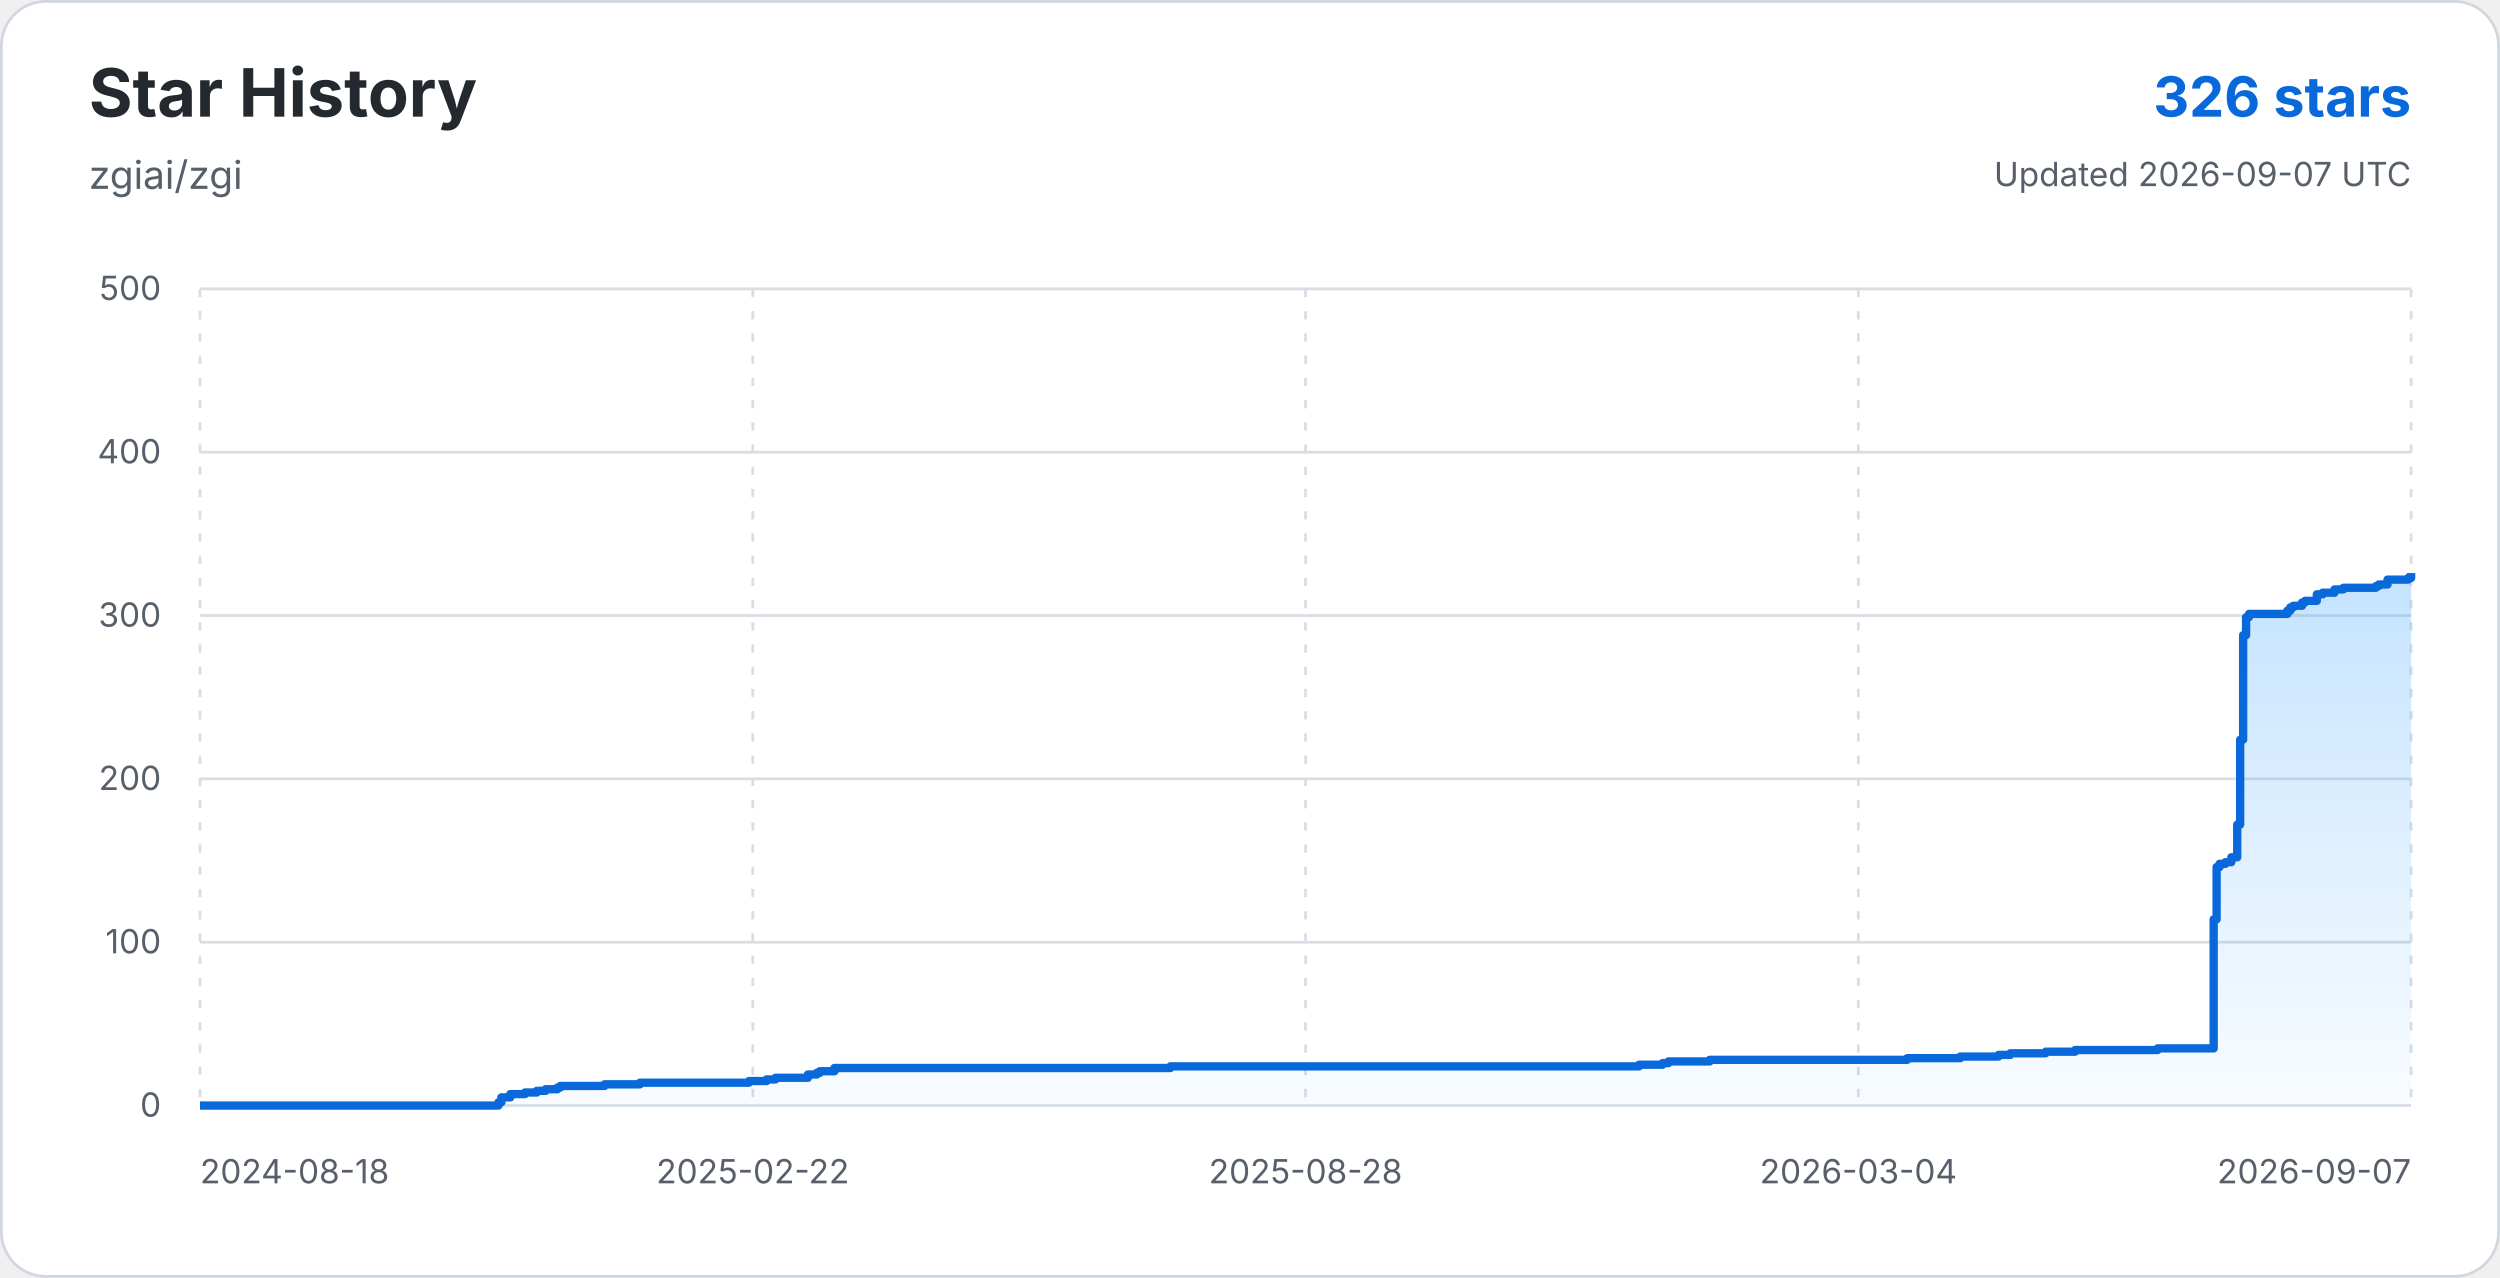
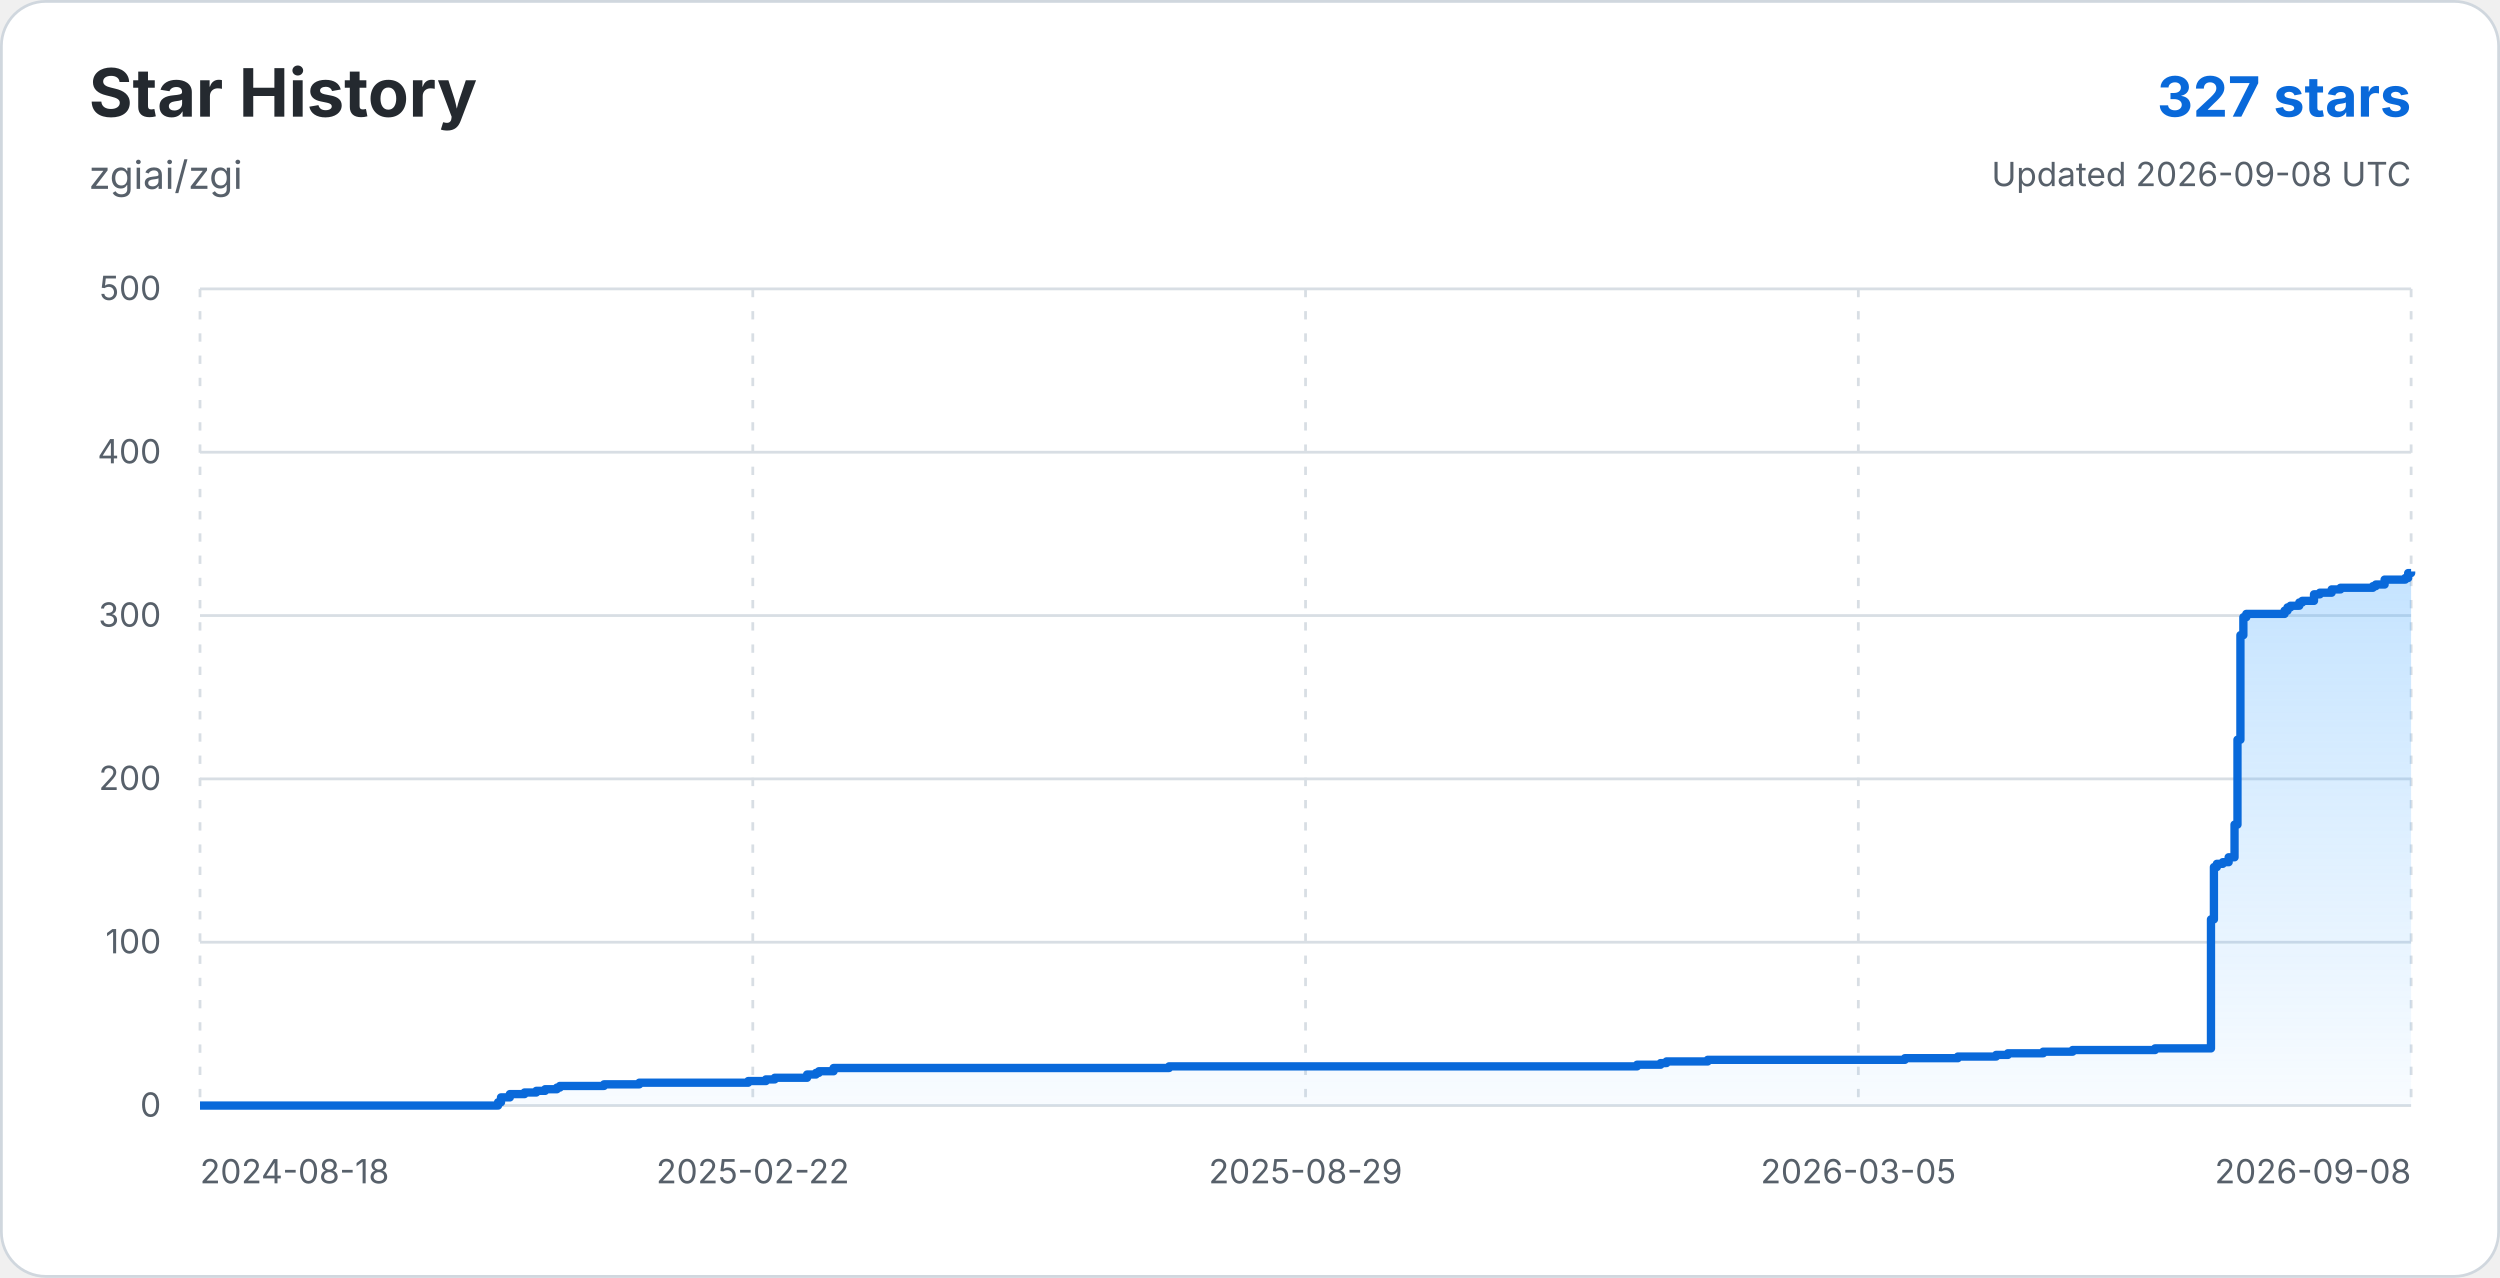
<svg xmlns="http://www.w3.org/2000/svg" width="900" height="460" viewBox="0 0 900 460" role="img" aria-labelledby="title description">
  <defs>
    <linearGradient id="star-area-light" x1="0" y1="0" x2="0" y2="1">
      <stop offset="0%" stop-color="#54aeff" stop-opacity="0.34" />
      <stop offset="100%" stop-color="#54aeff" stop-opacity="0.04" />
    </linearGradient>
  </defs>
  <rect x="0.5" y="0.5" width="899" height="459" rx="16" fill="#ffffff" stroke="#d0d7de" />
  <g font-family="-apple-system, BlinkMacSystemFont, 'Segoe UI', sans-serif">
    <text x="32" y="42" fill="#24292f" font-size="24" font-weight="700">Star History</text>
    <text x="32" y="68" fill="#57606a" font-size="14">zgiai/zgi</text>
-     <text x="868" y="42" text-anchor="end" fill="#0969da" font-size="20" font-weight="700">326 stars</text>
-     <text x="868" y="67" text-anchor="end" fill="#57606a" font-size="12">Updated 2026-09-07 UTC</text>
+     <text x="868" y="42" text-anchor="end" fill="#0969da" font-size="20" font-weight="700">327 stars</text>
+     <text x="868" y="67" text-anchor="end" fill="#57606a" font-size="12">Updated 2026-09-08 UTC</text>
    <line x1="72" y1="398.00" x2="868" y2="398.00" stroke="#d8dee4" stroke-width="1" />
    <text x="58" y="402" text-anchor="end" fill="#57606a" font-size="12">0</text>
    <line x1="72" y1="339.20" x2="868" y2="339.20" stroke="#d8dee4" stroke-width="1" />
    <text x="58" y="343.2" text-anchor="end" fill="#57606a" font-size="12">100</text>
    <line x1="72" y1="280.40" x2="868" y2="280.40" stroke="#d8dee4" stroke-width="1" />
    <text x="58" y="284.4" text-anchor="end" fill="#57606a" font-size="12">200</text>
    <line x1="72" y1="221.60" x2="868" y2="221.60" stroke="#d8dee4" stroke-width="1" />
    <text x="58" y="225.6" text-anchor="end" fill="#57606a" font-size="12">300</text>
    <line x1="72" y1="162.80" x2="868" y2="162.80" stroke="#d8dee4" stroke-width="1" />
    <text x="58" y="166.8" text-anchor="end" fill="#57606a" font-size="12">400</text>
    <line x1="72" y1="104.00" x2="868" y2="104.00" stroke="#d8dee4" stroke-width="1" />
    <text x="58" y="108" text-anchor="end" fill="#57606a" font-size="12">500</text>
    <line x1="72.00" y1="104" x2="72.00" y2="398" stroke="#d8dee4" stroke-width="1" stroke-dasharray="3 5" />
    <text x="72.00" y="426" text-anchor="start" fill="#57606a" font-size="12">2024-08-18</text>
    <line x1="271.00" y1="104" x2="271.00" y2="398" stroke="#d8dee4" stroke-width="1" stroke-dasharray="3 5" />
    <text x="271.00" y="426" text-anchor="middle" fill="#57606a" font-size="12">2025-02-22</text>
    <line x1="470.00" y1="104" x2="470.00" y2="398" stroke="#d8dee4" stroke-width="1" stroke-dasharray="3 5" />
-     <text x="470.00" y="426" text-anchor="middle" fill="#57606a" font-size="12">2025-08-28</text>
+     <text x="470.00" y="426" text-anchor="middle" fill="#57606a" font-size="12">2025-08-29</text>
    <line x1="669.00" y1="104" x2="669.00" y2="398" stroke="#d8dee4" stroke-width="1" stroke-dasharray="3 5" />
-     <text x="669.00" y="426" text-anchor="middle" fill="#57606a" font-size="12">2026-03-04</text>
+     <text x="669.00" y="426" text-anchor="middle" fill="#57606a" font-size="12">2026-03-05</text>
    <line x1="868.00" y1="104" x2="868.00" y2="398" stroke="#d8dee4" stroke-width="1" stroke-dasharray="3 5" />
-     <text x="868.00" y="426" text-anchor="end" fill="#57606a" font-size="12">2026-09-07</text>
-     <path d="M 72.00 398.00 H 179.44 V 396.82 H 180.50 V 395.06 H 183.69 V 393.88 H 188.99 V 393.30 H 193.23 V 392.71 H 196.42 V 392.12 H 200.66 V 391.53 H 201.72 V 390.94 H 217.64 V 390.36 H 230.37 V 389.77 H 269.62 V 389.18 H 275.99 V 388.59 H 279.17 V 388.00 H 290.84 V 386.83 H 294.02 V 386.24 H 295.09 V 385.65 H 300.39 V 384.48 H 421.34 V 383.89 H 590.03 V 383.30 H 598.52 V 382.71 H 600.64 V 382.12 H 615.49 V 381.54 H 686.58 V 380.95 H 705.67 V 380.36 H 719.47 V 379.77 H 723.71 V 379.18 H 736.44 V 378.60 H 747.05 V 378.01 H 776.76 V 377.42 H 796.92 V 330.97 H 797.98 V 312.15 H 799.04 V 310.98 H 801.16 V 310.39 H 803.28 V 308.62 H 805.40 V 296.86 H 806.46 V 266.29 H 807.53 V 228.66 H 808.59 V 222.19 H 809.65 V 221.01 H 823.44 V 219.84 H 824.50 V 218.66 H 825.56 V 218.07 H 828.74 V 216.90 H 829.81 V 216.31 H 834.05 V 213.96 H 836.17 V 213.37 H 840.42 V 212.19 H 843.60 V 211.60 H 855.27 V 211.02 H 856.33 V 210.43 H 859.51 V 208.66 H 866.94 V 208.08 H 868.00 V 206.31 L 868 398 L 72 398 Z" fill="url(#star-area-light)" />
-     <path d="M 72.00 398.00 H 179.44 V 396.82 H 180.50 V 395.06 H 183.69 V 393.88 H 188.99 V 393.30 H 193.23 V 392.71 H 196.42 V 392.12 H 200.66 V 391.53 H 201.72 V 390.94 H 217.64 V 390.36 H 230.37 V 389.77 H 269.62 V 389.18 H 275.99 V 388.59 H 279.17 V 388.00 H 290.84 V 386.83 H 294.02 V 386.24 H 295.09 V 385.65 H 300.39 V 384.48 H 421.34 V 383.89 H 590.03 V 383.30 H 598.52 V 382.71 H 600.64 V 382.12 H 615.49 V 381.54 H 686.58 V 380.95 H 705.67 V 380.36 H 719.47 V 379.77 H 723.71 V 379.18 H 736.44 V 378.60 H 747.05 V 378.01 H 776.76 V 377.42 H 796.92 V 330.97 H 797.98 V 312.15 H 799.04 V 310.98 H 801.16 V 310.39 H 803.28 V 308.62 H 805.40 V 296.86 H 806.46 V 266.29 H 807.53 V 228.66 H 808.59 V 222.19 H 809.65 V 221.01 H 823.44 V 219.84 H 824.50 V 218.66 H 825.56 V 218.07 H 828.74 V 216.90 H 829.81 V 216.31 H 834.05 V 213.96 H 836.17 V 213.37 H 840.42 V 212.19 H 843.60 V 211.60 H 855.27 V 211.02 H 856.33 V 210.43 H 859.51 V 208.66 H 866.94 V 208.08 H 868.00 V 206.31" fill="none" stroke="#0969da" stroke-width="3" stroke-linejoin="round" />
+     <text x="868.00" y="426" text-anchor="end" fill="#57606a" font-size="12">2026-09-08</text>
+     <path d="M 72.00 398.00 H 179.30 V 396.82 H 180.36 V 395.06 H 183.54 V 393.88 H 188.83 V 393.30 H 193.07 V 392.71 H 196.25 V 392.12 H 200.49 V 391.53 H 201.55 V 390.94 H 217.44 V 390.36 H 230.16 V 389.77 H 269.36 V 389.18 H 275.72 V 388.59 H 278.90 V 388.00 H 290.55 V 386.83 H 293.73 V 386.24 H 294.79 V 385.65 H 300.09 V 384.48 H 420.87 V 383.89 H 589.34 V 383.30 H 597.82 V 382.71 H 599.94 V 382.12 H 614.77 V 381.54 H 685.76 V 380.95 H 704.83 V 380.36 H 718.60 V 379.77 H 722.84 V 379.18 H 735.56 V 378.60 H 746.15 V 378.01 H 775.82 V 377.42 H 795.95 V 330.97 H 797.01 V 312.15 H 798.07 V 310.98 H 800.19 V 310.39 H 802.31 V 308.62 H 804.43 V 296.86 H 805.49 V 266.29 H 806.55 V 228.66 H 807.61 V 222.19 H 808.67 V 221.01 H 822.44 V 219.84 H 823.50 V 218.66 H 824.56 V 218.07 H 827.74 V 216.90 H 828.80 V 216.31 H 833.04 V 213.96 H 835.15 V 213.37 H 839.39 V 212.19 H 842.57 V 211.60 H 854.23 V 211.02 H 855.29 V 210.43 H 858.46 V 208.66 H 865.88 V 208.08 H 866.94 V 206.31 H 868.00 V 205.72 L 868 398 L 72 398 Z" fill="url(#star-area-light)" />
+     <path d="M 72.00 398.00 H 179.30 V 396.82 H 180.36 V 395.06 H 183.54 V 393.88 H 188.83 V 393.30 H 193.07 V 392.71 H 196.25 V 392.12 H 200.49 V 391.53 H 201.55 V 390.94 H 217.44 V 390.36 H 230.16 V 389.77 H 269.36 V 389.18 H 275.72 V 388.59 H 278.90 V 388.00 H 290.55 V 386.83 H 293.73 V 386.24 H 294.79 V 385.65 H 300.09 V 384.48 H 420.87 V 383.89 H 589.34 V 383.30 H 597.82 V 382.71 H 599.94 V 382.12 H 614.77 V 381.54 H 685.76 V 380.95 H 704.83 V 380.36 H 718.60 V 379.77 H 722.84 V 379.18 H 735.56 V 378.60 H 746.15 V 378.01 H 775.82 V 377.42 H 795.95 V 330.97 H 797.01 V 312.15 H 798.07 V 310.98 H 800.19 V 310.39 H 802.31 V 308.62 H 804.43 V 296.86 H 805.49 V 266.29 H 806.55 V 228.66 H 807.61 V 222.19 H 808.67 V 221.01 H 822.44 V 219.84 H 823.50 V 218.66 H 824.56 V 218.07 H 827.74 V 216.90 H 828.80 V 216.31 H 833.04 V 213.96 H 835.15 V 213.37 H 839.39 V 212.19 H 842.57 V 211.60 H 854.23 V 211.02 H 855.29 V 210.43 H 858.46 V 208.66 H 865.88 V 208.08 H 866.94 V 206.31 H 868.00 V 205.72" fill="none" stroke="#0969da" stroke-width="3" stroke-linejoin="round" />
  </g>
</svg>
